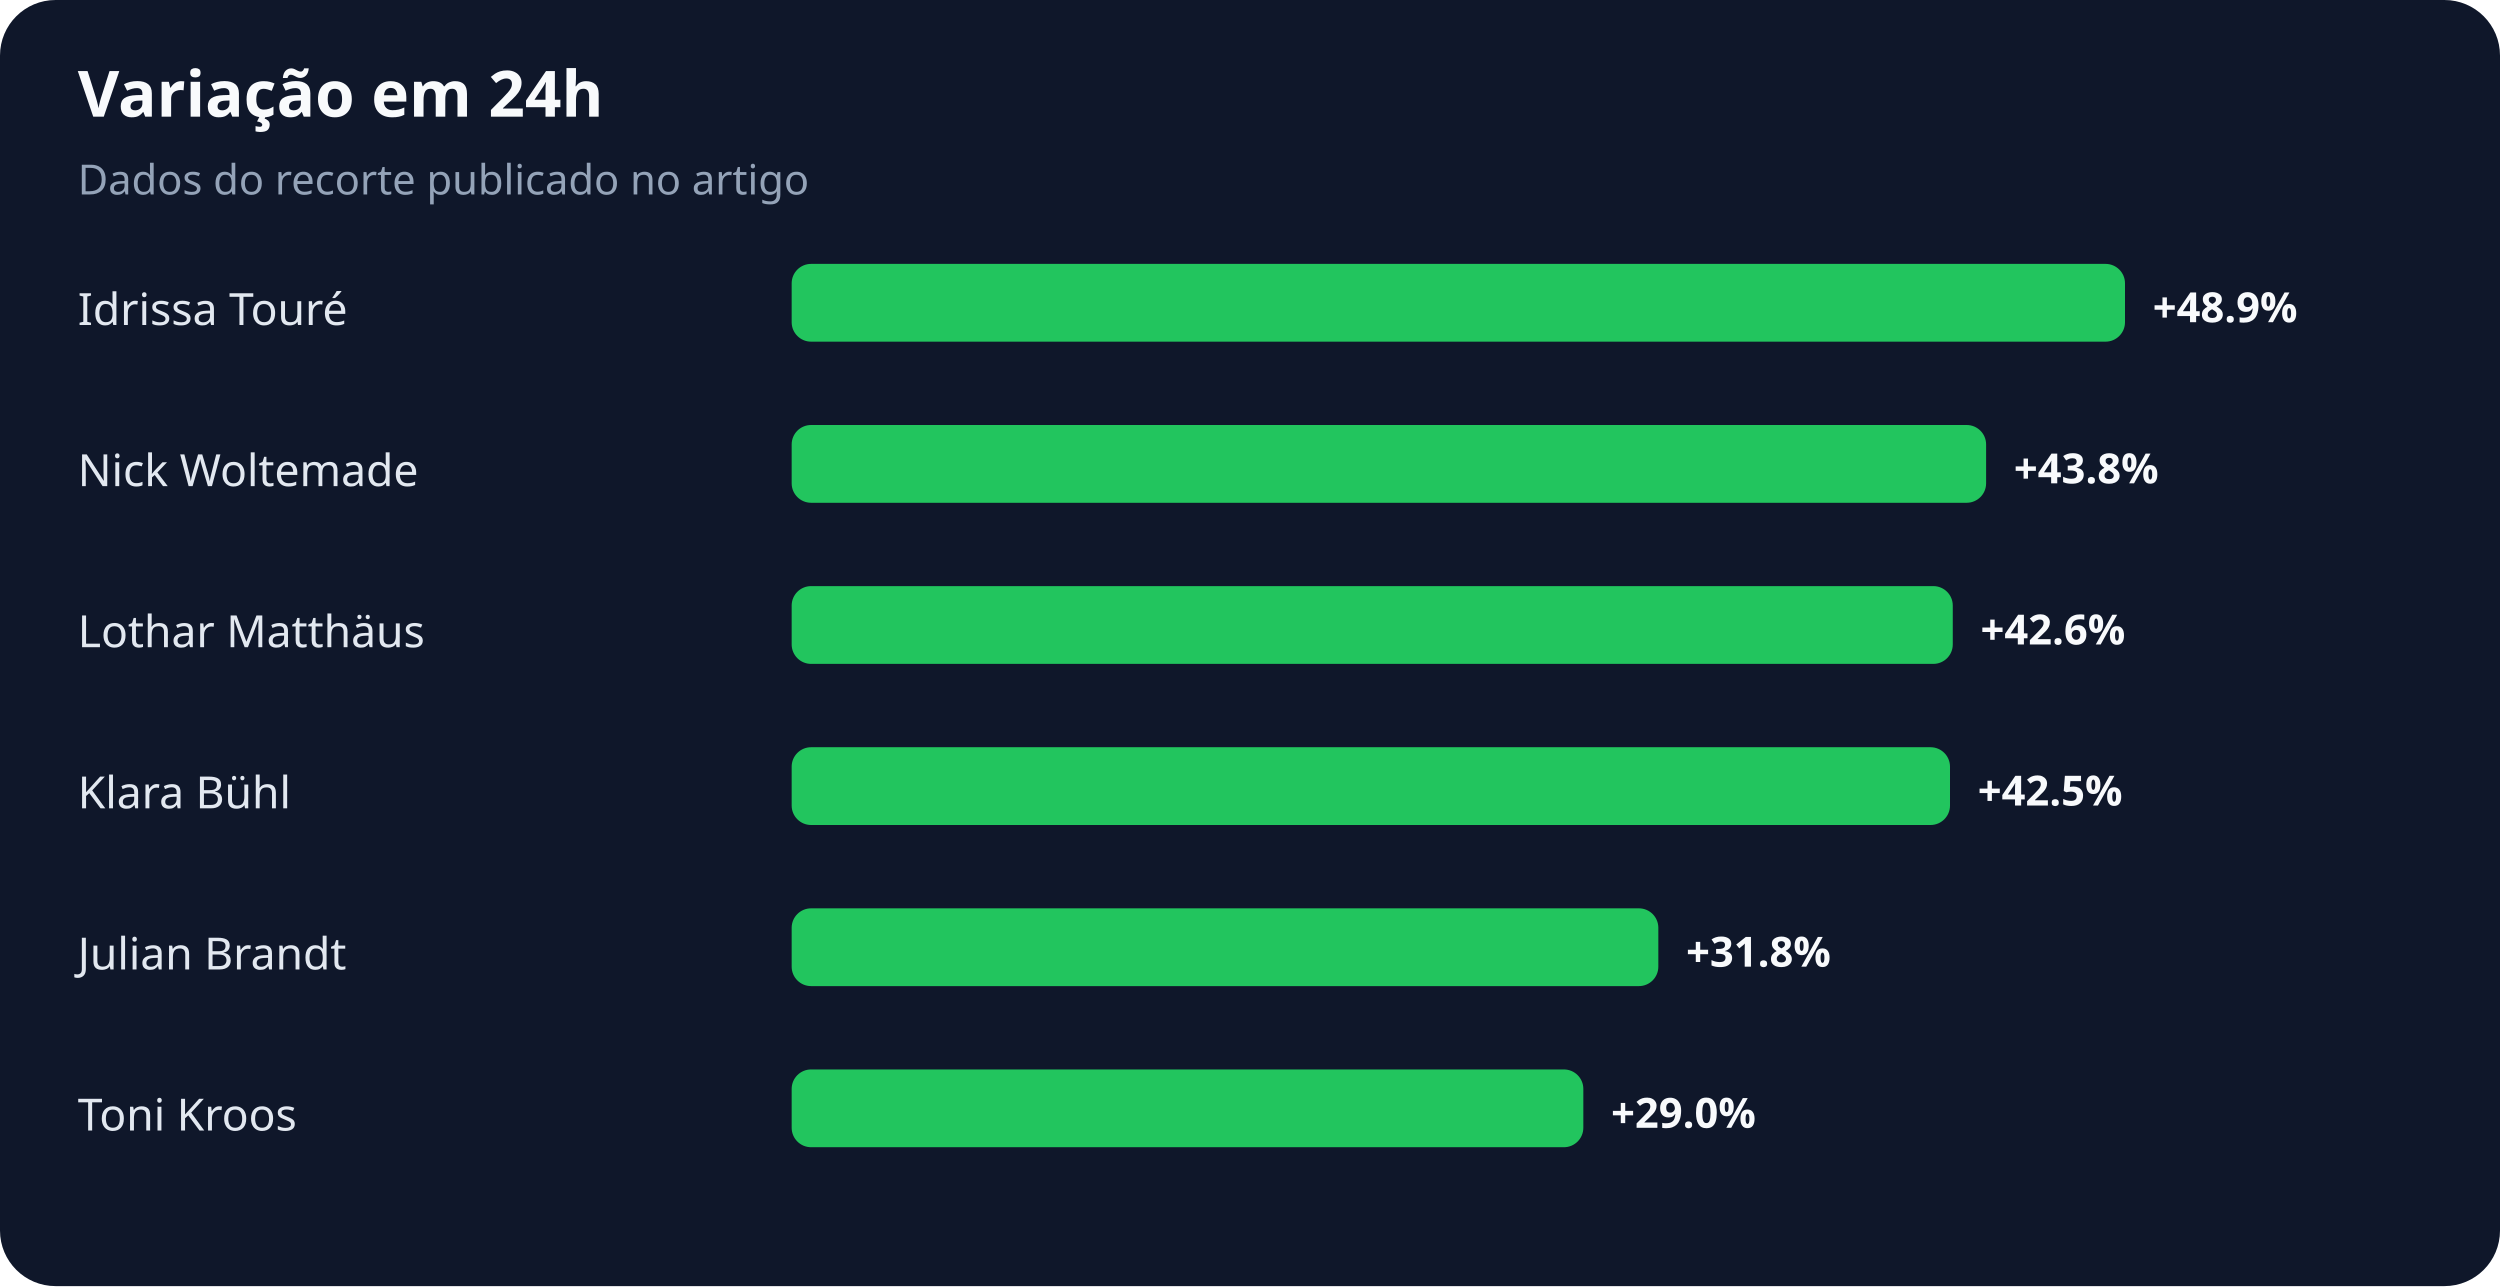
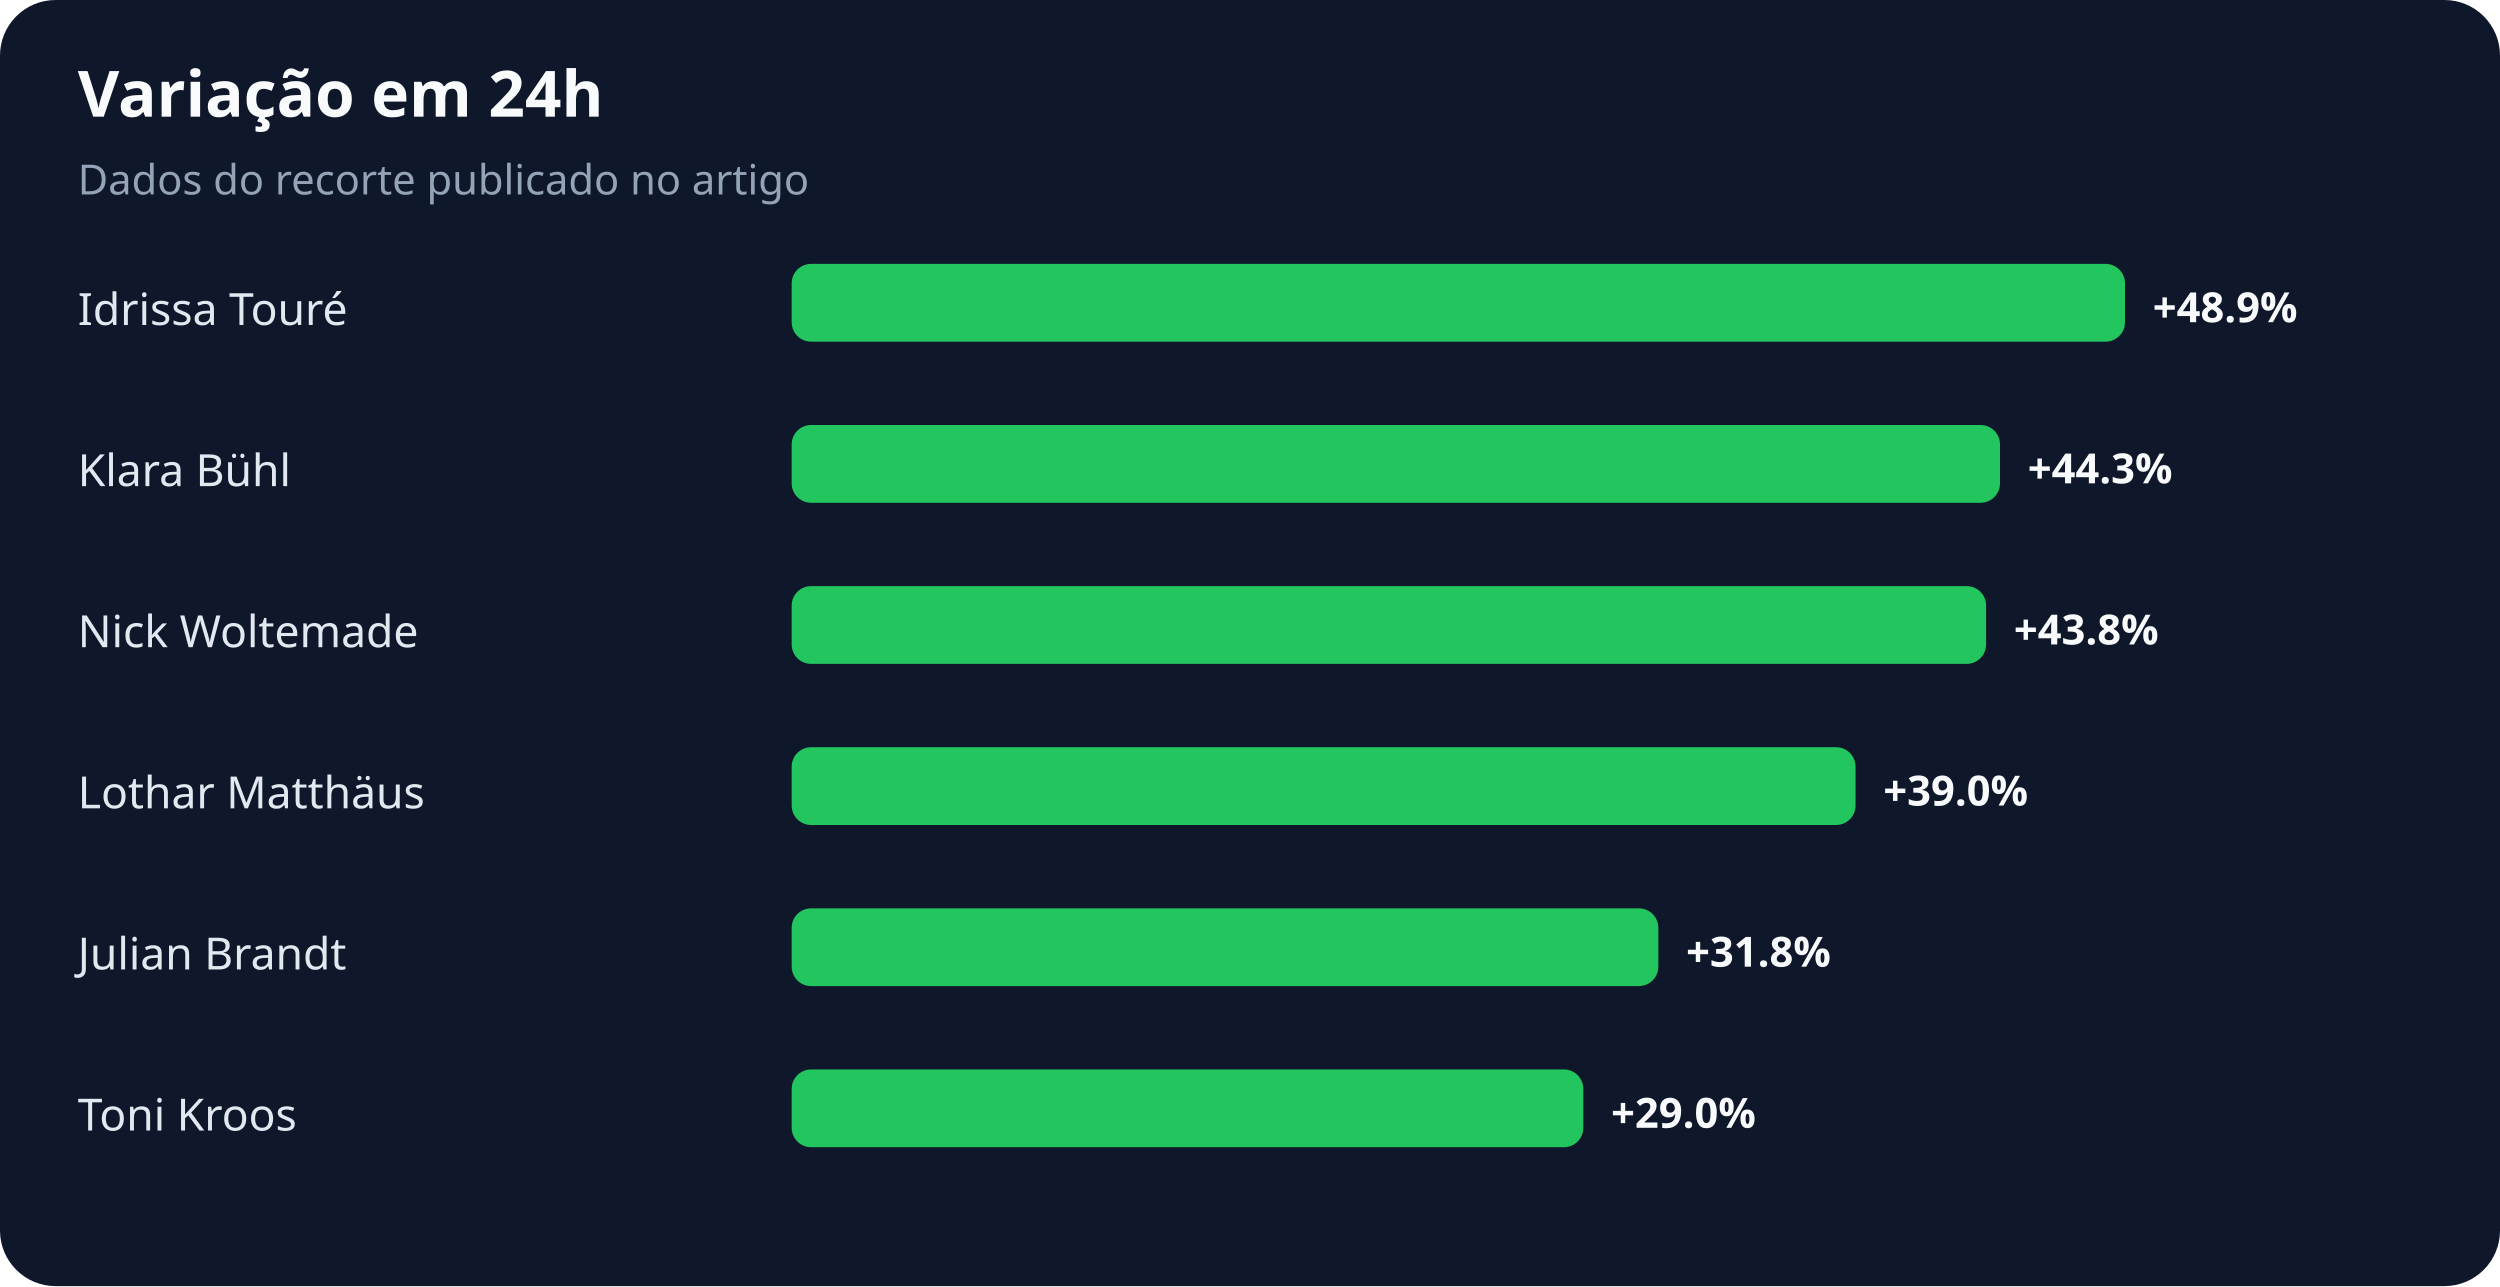
<svg xmlns="http://www.w3.org/2000/svg" width="900" height="463" viewBox="0 0 900 463" role="img" aria-labelledby="title desc">
  <rect width="100%" height="100%" rx="20" fill="#0f172a" />
  <text x="28" y="42" fill="#f8fafc" font-family="system-ui,sans-serif" font-size="23" font-weight="700">Variação em 24h</text>
  <text x="28" y="70" fill="#94a3b8" font-family="system-ui,sans-serif" font-size="15">Dados do recorte publicado no artigo</text>
  <text x="28" y="117" fill="#e2e8f0" font-family="system-ui,sans-serif" font-size="16">Idrissa Touré</text>
  <rect x="285" y="95" width="480" height="28" rx="7" fill="#22c55e" />
  <text x="775" y="116" fill="#f8fafc" font-family="system-ui,sans-serif" font-size="15" font-weight="700">+48.9%</text>
-   <text x="28" y="175" fill="#e2e8f0" font-family="system-ui,sans-serif" font-size="16">Nick Woltemade</text>
-   <rect x="285" y="153" width="430" height="28" rx="7" fill="#22c55e" />
-   <text x="725" y="174" fill="#f8fafc" font-family="system-ui,sans-serif" font-size="15" font-weight="700">+43.8%</text>
-   <text x="28" y="233" fill="#e2e8f0" font-family="system-ui,sans-serif" font-size="16">Lothar Matthäus</text>
-   <rect x="285" y="211" width="418" height="28" rx="7" fill="#22c55e" />
-   <text x="713" y="232" fill="#f8fafc" font-family="system-ui,sans-serif" font-size="15" font-weight="700">+42.6%</text>
-   <text x="28" y="291" fill="#e2e8f0" font-family="system-ui,sans-serif" font-size="16">Klara Bühl</text>
-   <rect x="285" y="269" width="417" height="28" rx="7" fill="#22c55e" />
-   <text x="712" y="290" fill="#f8fafc" font-family="system-ui,sans-serif" font-size="15" font-weight="700">+42.5%</text>
+   <text x="28" y="175" fill="#e2e8f0" font-family="system-ui,sans-serif" font-size="16">Klara Bühl</text>
+   <rect x="285" y="153" width="435" height="28" rx="7" fill="#22c55e" />
+   <text x="730" y="174" fill="#f8fafc" font-family="system-ui,sans-serif" font-size="15" font-weight="700">+44.3%</text>
+   <text x="28" y="233" fill="#e2e8f0" font-family="system-ui,sans-serif" font-size="16">Nick Woltemade</text>
+   <rect x="285" y="211" width="430" height="28" rx="7" fill="#22c55e" />
+   <text x="725" y="232" fill="#f8fafc" font-family="system-ui,sans-serif" font-size="15" font-weight="700">+43.8%</text>
+   <text x="28" y="291" fill="#e2e8f0" font-family="system-ui,sans-serif" font-size="16">Lothar Matthäus</text>
+   <rect x="285" y="269" width="383" height="28" rx="7" fill="#22c55e" />
+   <text x="678" y="290" fill="#f8fafc" font-family="system-ui,sans-serif" font-size="15" font-weight="700">+39.0%</text>
  <text x="28" y="349" fill="#e2e8f0" font-family="system-ui,sans-serif" font-size="16">Julian Brandt</text>
  <rect x="285" y="327" width="312" height="28" rx="7" fill="#22c55e" />
  <text x="607" y="348" fill="#f8fafc" font-family="system-ui,sans-serif" font-size="15" font-weight="700">+31.8%</text>
  <text x="28" y="407" fill="#e2e8f0" font-family="system-ui,sans-serif" font-size="16">Toni Kroos</text>
  <rect x="285" y="385" width="285" height="28" rx="7" fill="#22c55e" />
  <text x="580" y="406" fill="#f8fafc" font-family="system-ui,sans-serif" font-size="15" font-weight="700">+29.0%</text>
</svg>
